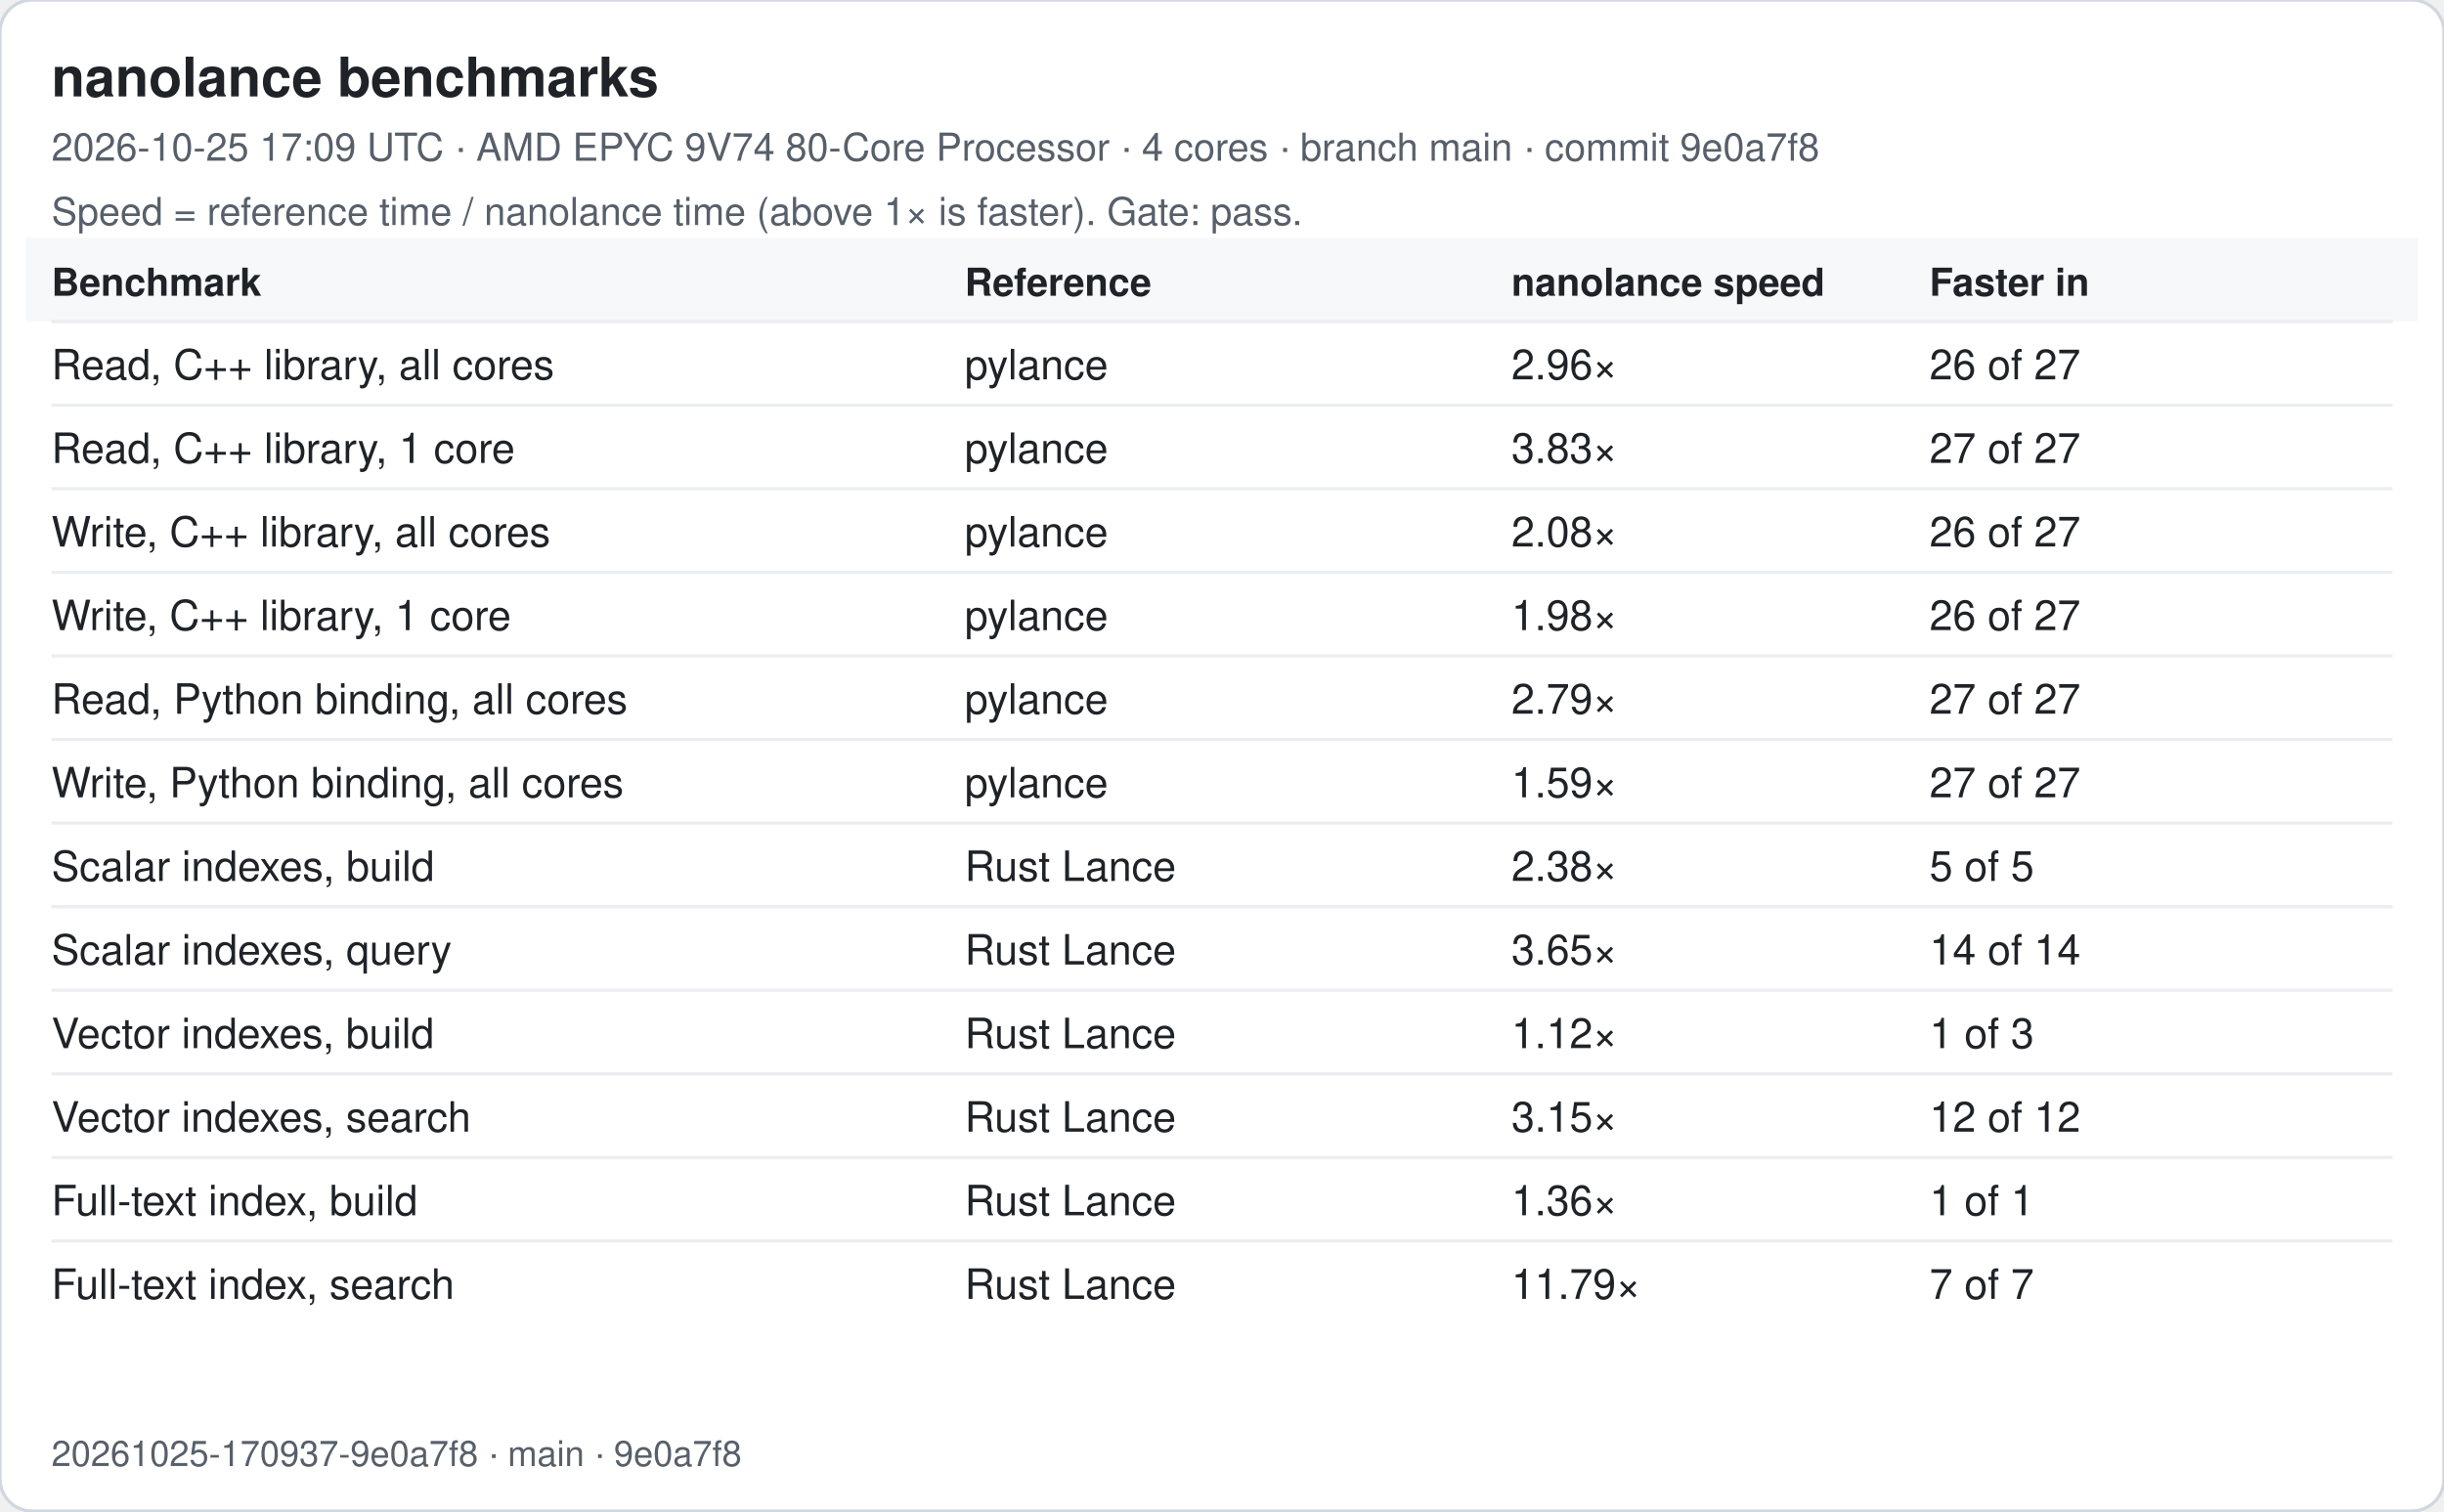
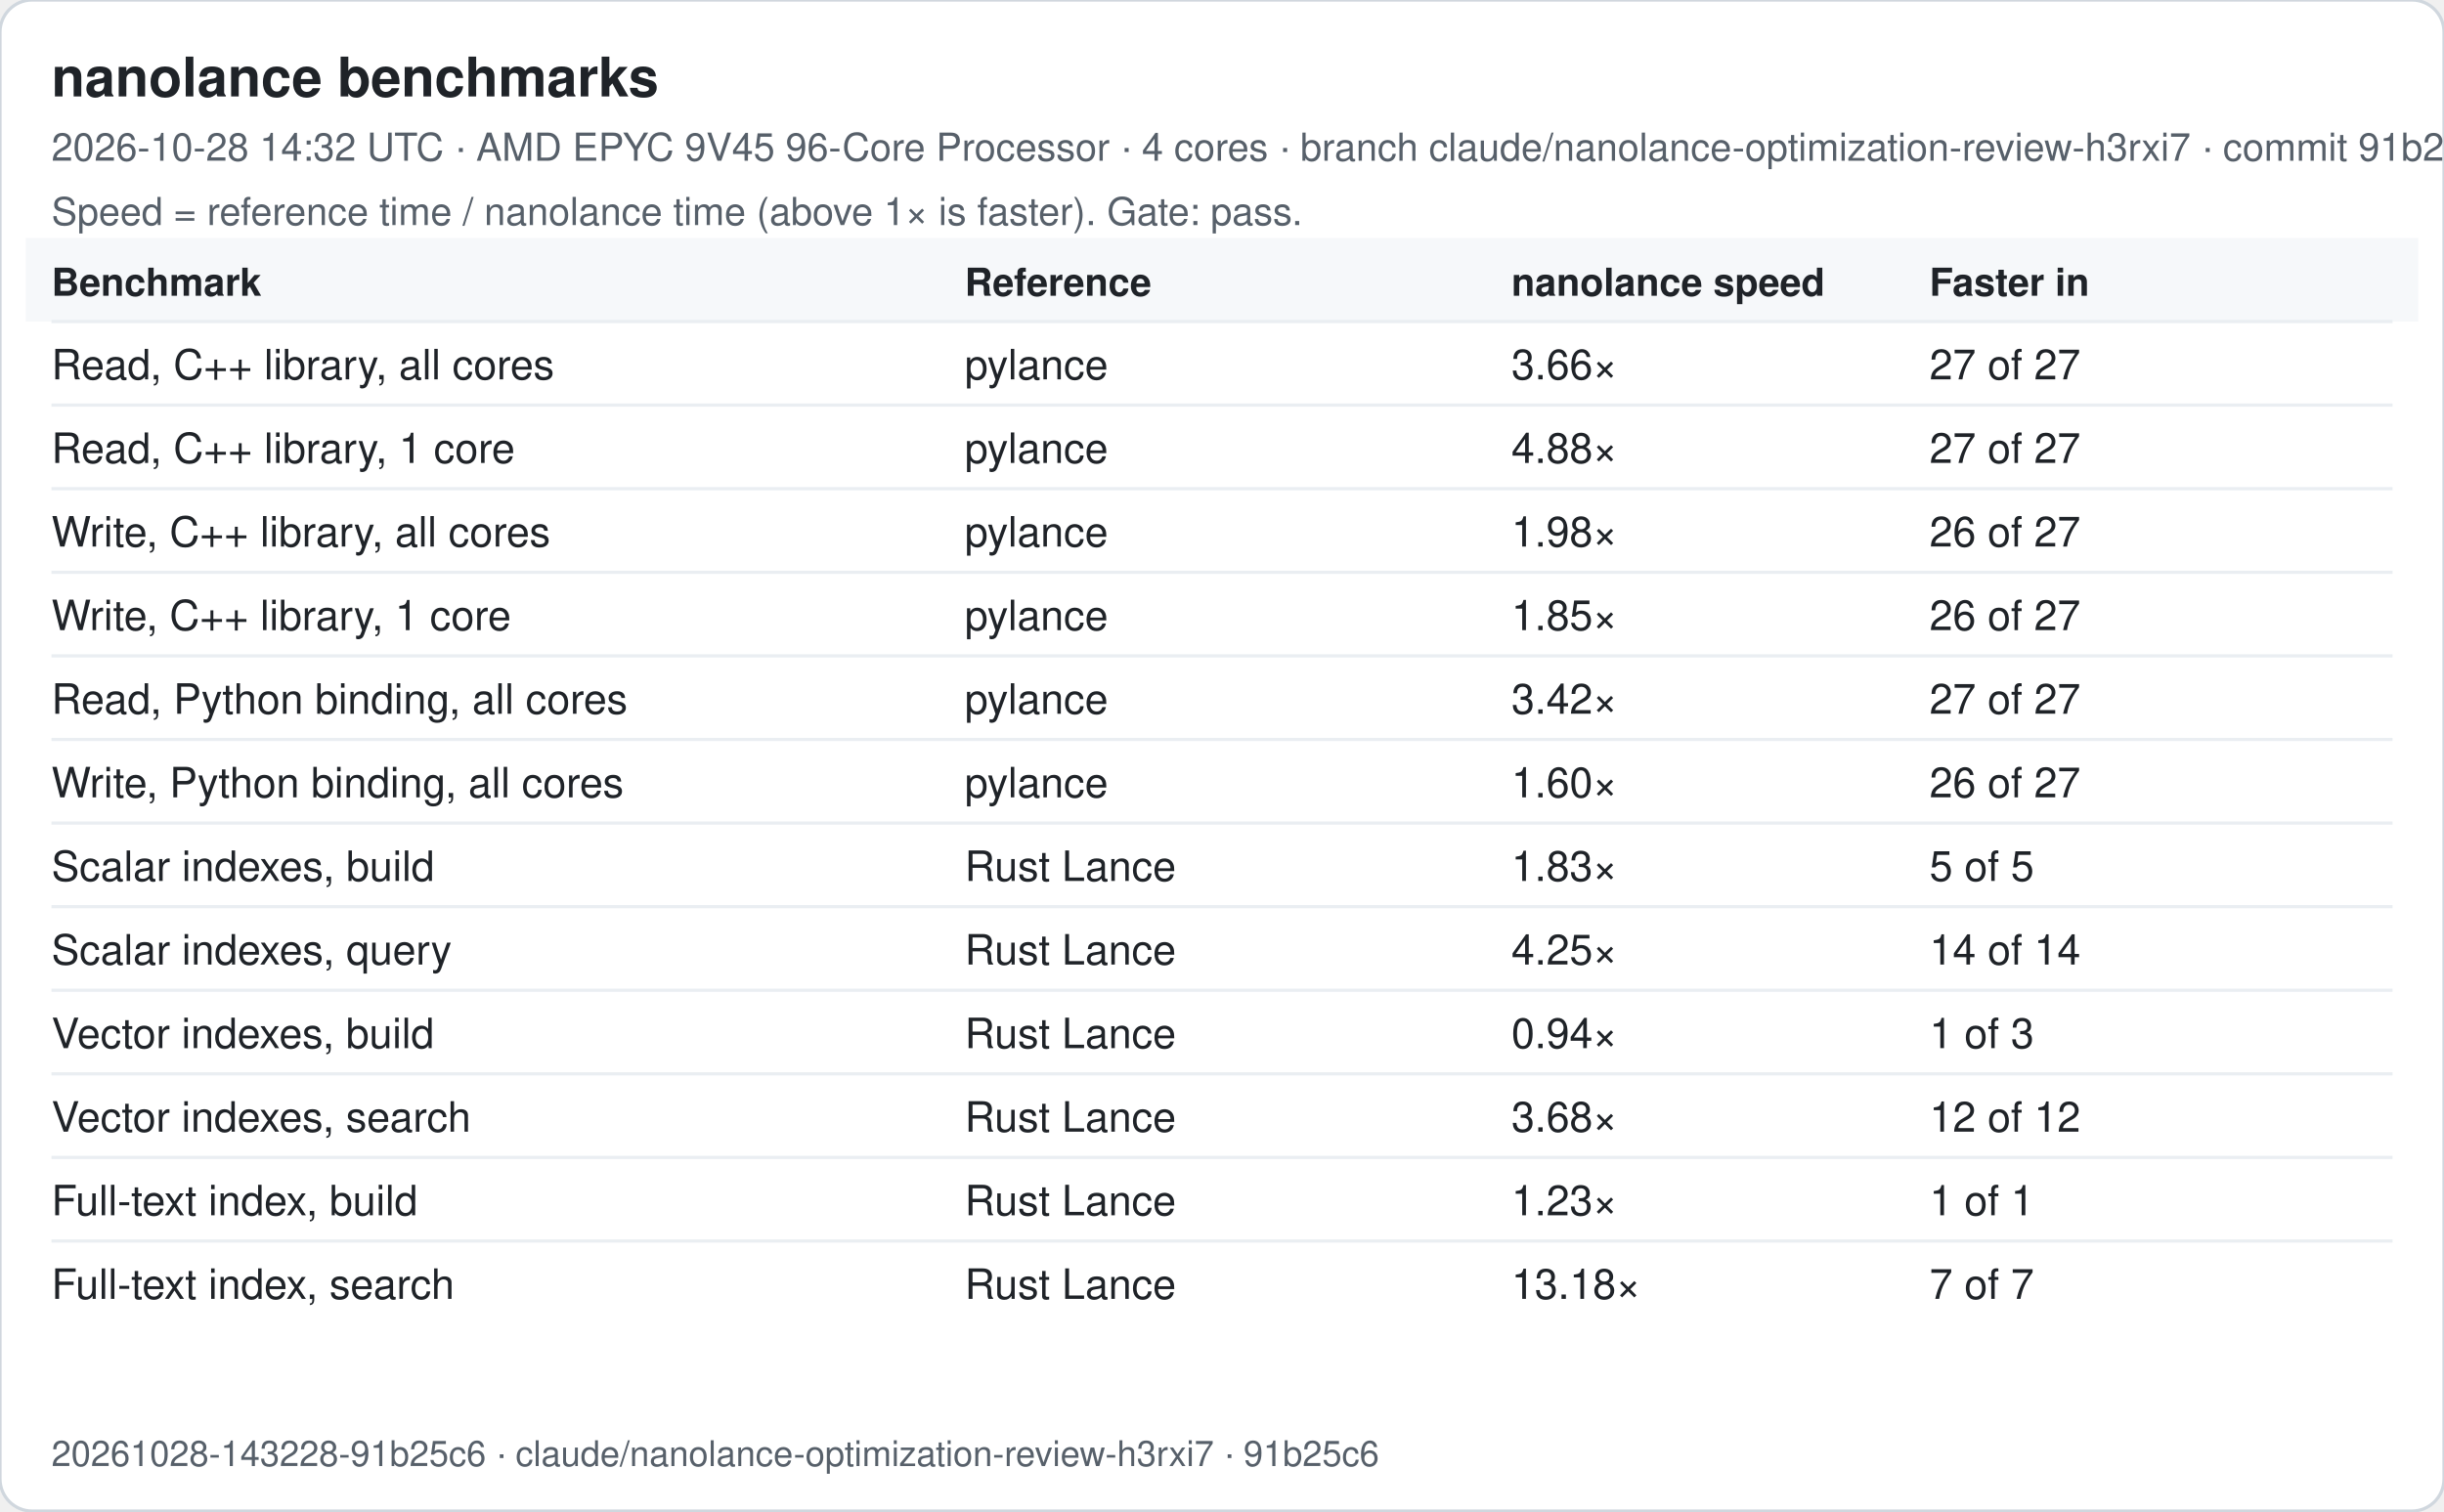
<svg xmlns="http://www.w3.org/2000/svg" width="760" height="470" viewBox="0 0 760 470" font-family="-apple-system, Segoe UI, Helvetica, Arial, sans-serif">
  <rect width="760" height="470" rx="10" fill="#ffffff" stroke="#d0d7de" />
  <text x="16" y="30" font-size="17" font-weight="600" fill="#1f2328">nanolance benchmarks</text>
-   <text x="16" y="50" font-size="12" fill="#57606a">2026-10-25 17:09 UTC · AMD EPYC 9V74 80-Core Processor · 4 cores · branch main · commit 9e0a7f8</text>
+   <text x="16" y="50" font-size="12" fill="#57606a">2026-10-28 14:32 UTC · AMD EPYC 9V45 96-Core Processor · 4 cores · branch claude/nanolance-optimization-review-h3rxi7 · commit 91b25c6</text>
  <text x="16" y="70" font-size="12" fill="#57606a">Speed = reference time / nanolance time (above 1× is faster). Gate: pass.</text>
  <rect x="8" y="74" width="744" height="26" fill="#f6f8fa" />
  <text x="16" y="92" font-size="12" font-weight="600" fill="#1f2328">Benchmark</text>
  <text x="300" y="92" font-size="12" font-weight="600" fill="#1f2328">Reference</text>
  <text x="470" y="92" font-size="12" font-weight="600" fill="#1f2328">nanolance speed</text>
  <text x="600" y="92" font-size="12" font-weight="600" fill="#1f2328">Faster in</text>
  <line x1="16" x2="744" y1="100" y2="100" stroke="#eaeef2" />
  <text x="16" y="118" font-size="13" fill="#1f2328">Read, C++ library, all cores</text>
  <text x="300" y="118" font-size="13" fill="#1f2328">pylance</text>
-   <text x="470" y="118" font-size="13" fill="#1f2328">2.96×</text>
-   <text x="600" y="118" font-size="13" fill="#1f2328">26 of 27</text>
+   <text x="470" y="118" font-size="13" fill="#1f2328">3.66×</text>
+   <text x="600" y="118" font-size="13" fill="#1f2328">27 of 27</text>
  <line x1="16" x2="744" y1="126" y2="126" stroke="#eaeef2" />
  <text x="16" y="144" font-size="13" fill="#1f2328">Read, C++ library, 1 core</text>
  <text x="300" y="144" font-size="13" fill="#1f2328">pylance</text>
-   <text x="470" y="144" font-size="13" fill="#1f2328">3.83×</text>
+   <text x="470" y="144" font-size="13" fill="#1f2328">4.88×</text>
  <text x="600" y="144" font-size="13" fill="#1f2328">27 of 27</text>
  <line x1="16" x2="744" y1="152" y2="152" stroke="#eaeef2" />
  <text x="16" y="170" font-size="13" fill="#1f2328">Write, C++ library, all cores</text>
  <text x="300" y="170" font-size="13" fill="#1f2328">pylance</text>
-   <text x="470" y="170" font-size="13" fill="#1f2328">2.08×</text>
+   <text x="470" y="170" font-size="13" fill="#1f2328">1.98×</text>
  <text x="600" y="170" font-size="13" fill="#1f2328">26 of 27</text>
  <line x1="16" x2="744" y1="178" y2="178" stroke="#eaeef2" />
  <text x="16" y="196" font-size="13" fill="#1f2328">Write, C++ library, 1 core</text>
  <text x="300" y="196" font-size="13" fill="#1f2328">pylance</text>
-   <text x="470" y="196" font-size="13" fill="#1f2328">1.98×</text>
+   <text x="470" y="196" font-size="13" fill="#1f2328">1.85×</text>
  <text x="600" y="196" font-size="13" fill="#1f2328">26 of 27</text>
  <line x1="16" x2="744" y1="204" y2="204" stroke="#eaeef2" />
  <text x="16" y="222" font-size="13" fill="#1f2328">Read, Python binding, all cores</text>
  <text x="300" y="222" font-size="13" fill="#1f2328">pylance</text>
-   <text x="470" y="222" font-size="13" fill="#1f2328">2.79×</text>
+   <text x="470" y="222" font-size="13" fill="#1f2328">3.42×</text>
  <text x="600" y="222" font-size="13" fill="#1f2328">27 of 27</text>
  <line x1="16" x2="744" y1="230" y2="230" stroke="#eaeef2" />
  <text x="16" y="248" font-size="13" fill="#1f2328">Write, Python binding, all cores</text>
  <text x="300" y="248" font-size="13" fill="#1f2328">pylance</text>
-   <text x="470" y="248" font-size="13" fill="#1f2328">1.59×</text>
-   <text x="600" y="248" font-size="13" fill="#1f2328">27 of 27</text>
+   <text x="470" y="248" font-size="13" fill="#1f2328">1.60×</text>
+   <text x="600" y="248" font-size="13" fill="#1f2328">26 of 27</text>
  <line x1="16" x2="744" y1="256" y2="256" stroke="#eaeef2" />
  <text x="16" y="274" font-size="13" fill="#1f2328">Scalar indexes, build</text>
  <text x="300" y="274" font-size="13" fill="#1f2328">Rust Lance</text>
-   <text x="470" y="274" font-size="13" fill="#1f2328">2.38×</text>
+   <text x="470" y="274" font-size="13" fill="#1f2328">1.83×</text>
  <text x="600" y="274" font-size="13" fill="#1f2328">5 of 5</text>
  <line x1="16" x2="744" y1="282" y2="282" stroke="#eaeef2" />
  <text x="16" y="300" font-size="13" fill="#1f2328">Scalar indexes, query</text>
  <text x="300" y="300" font-size="13" fill="#1f2328">Rust Lance</text>
-   <text x="470" y="300" font-size="13" fill="#1f2328">3.65×</text>
+   <text x="470" y="300" font-size="13" fill="#1f2328">4.25×</text>
  <text x="600" y="300" font-size="13" fill="#1f2328">14 of 14</text>
  <line x1="16" x2="744" y1="308" y2="308" stroke="#eaeef2" />
  <text x="16" y="326" font-size="13" fill="#1f2328">Vector indexes, build</text>
  <text x="300" y="326" font-size="13" fill="#1f2328">Rust Lance</text>
-   <text x="470" y="326" font-size="13" fill="#1f2328">1.12×</text>
+   <text x="470" y="326" font-size="13" fill="#1f2328">0.94×</text>
  <text x="600" y="326" font-size="13" fill="#1f2328">1 of 3</text>
  <line x1="16" x2="744" y1="334" y2="334" stroke="#eaeef2" />
  <text x="16" y="352" font-size="13" fill="#1f2328">Vector indexes, search</text>
  <text x="300" y="352" font-size="13" fill="#1f2328">Rust Lance</text>
-   <text x="470" y="352" font-size="13" fill="#1f2328">3.15×</text>
+   <text x="470" y="352" font-size="13" fill="#1f2328">3.68×</text>
  <text x="600" y="352" font-size="13" fill="#1f2328">12 of 12</text>
  <line x1="16" x2="744" y1="360" y2="360" stroke="#eaeef2" />
  <text x="16" y="378" font-size="13" fill="#1f2328">Full-text index, build</text>
  <text x="300" y="378" font-size="13" fill="#1f2328">Rust Lance</text>
-   <text x="470" y="378" font-size="13" fill="#1f2328">1.36×</text>
+   <text x="470" y="378" font-size="13" fill="#1f2328">1.23×</text>
  <text x="600" y="378" font-size="13" fill="#1f2328">1 of 1</text>
  <line x1="16" x2="744" y1="386" y2="386" stroke="#eaeef2" />
  <text x="16" y="404" font-size="13" fill="#1f2328">Full-text index, search</text>
  <text x="300" y="404" font-size="13" fill="#1f2328">Rust Lance</text>
-   <text x="470" y="404" font-size="13" fill="#1f2328">11.79×</text>
+   <text x="470" y="404" font-size="13" fill="#1f2328">13.18×</text>
  <text x="600" y="404" font-size="13" fill="#1f2328">7 of 7</text>
-   <text x="16" y="456" font-size="11" fill="#57606a">20261025-170937-9e0a7f8 · main · 9e0a7f8</text>
+   <text x="16" y="456" font-size="11" fill="#57606a">20261028-143228-91b25c6 · claude/nanolance-optimization-review-h3rxi7 · 91b25c6</text>
</svg>
